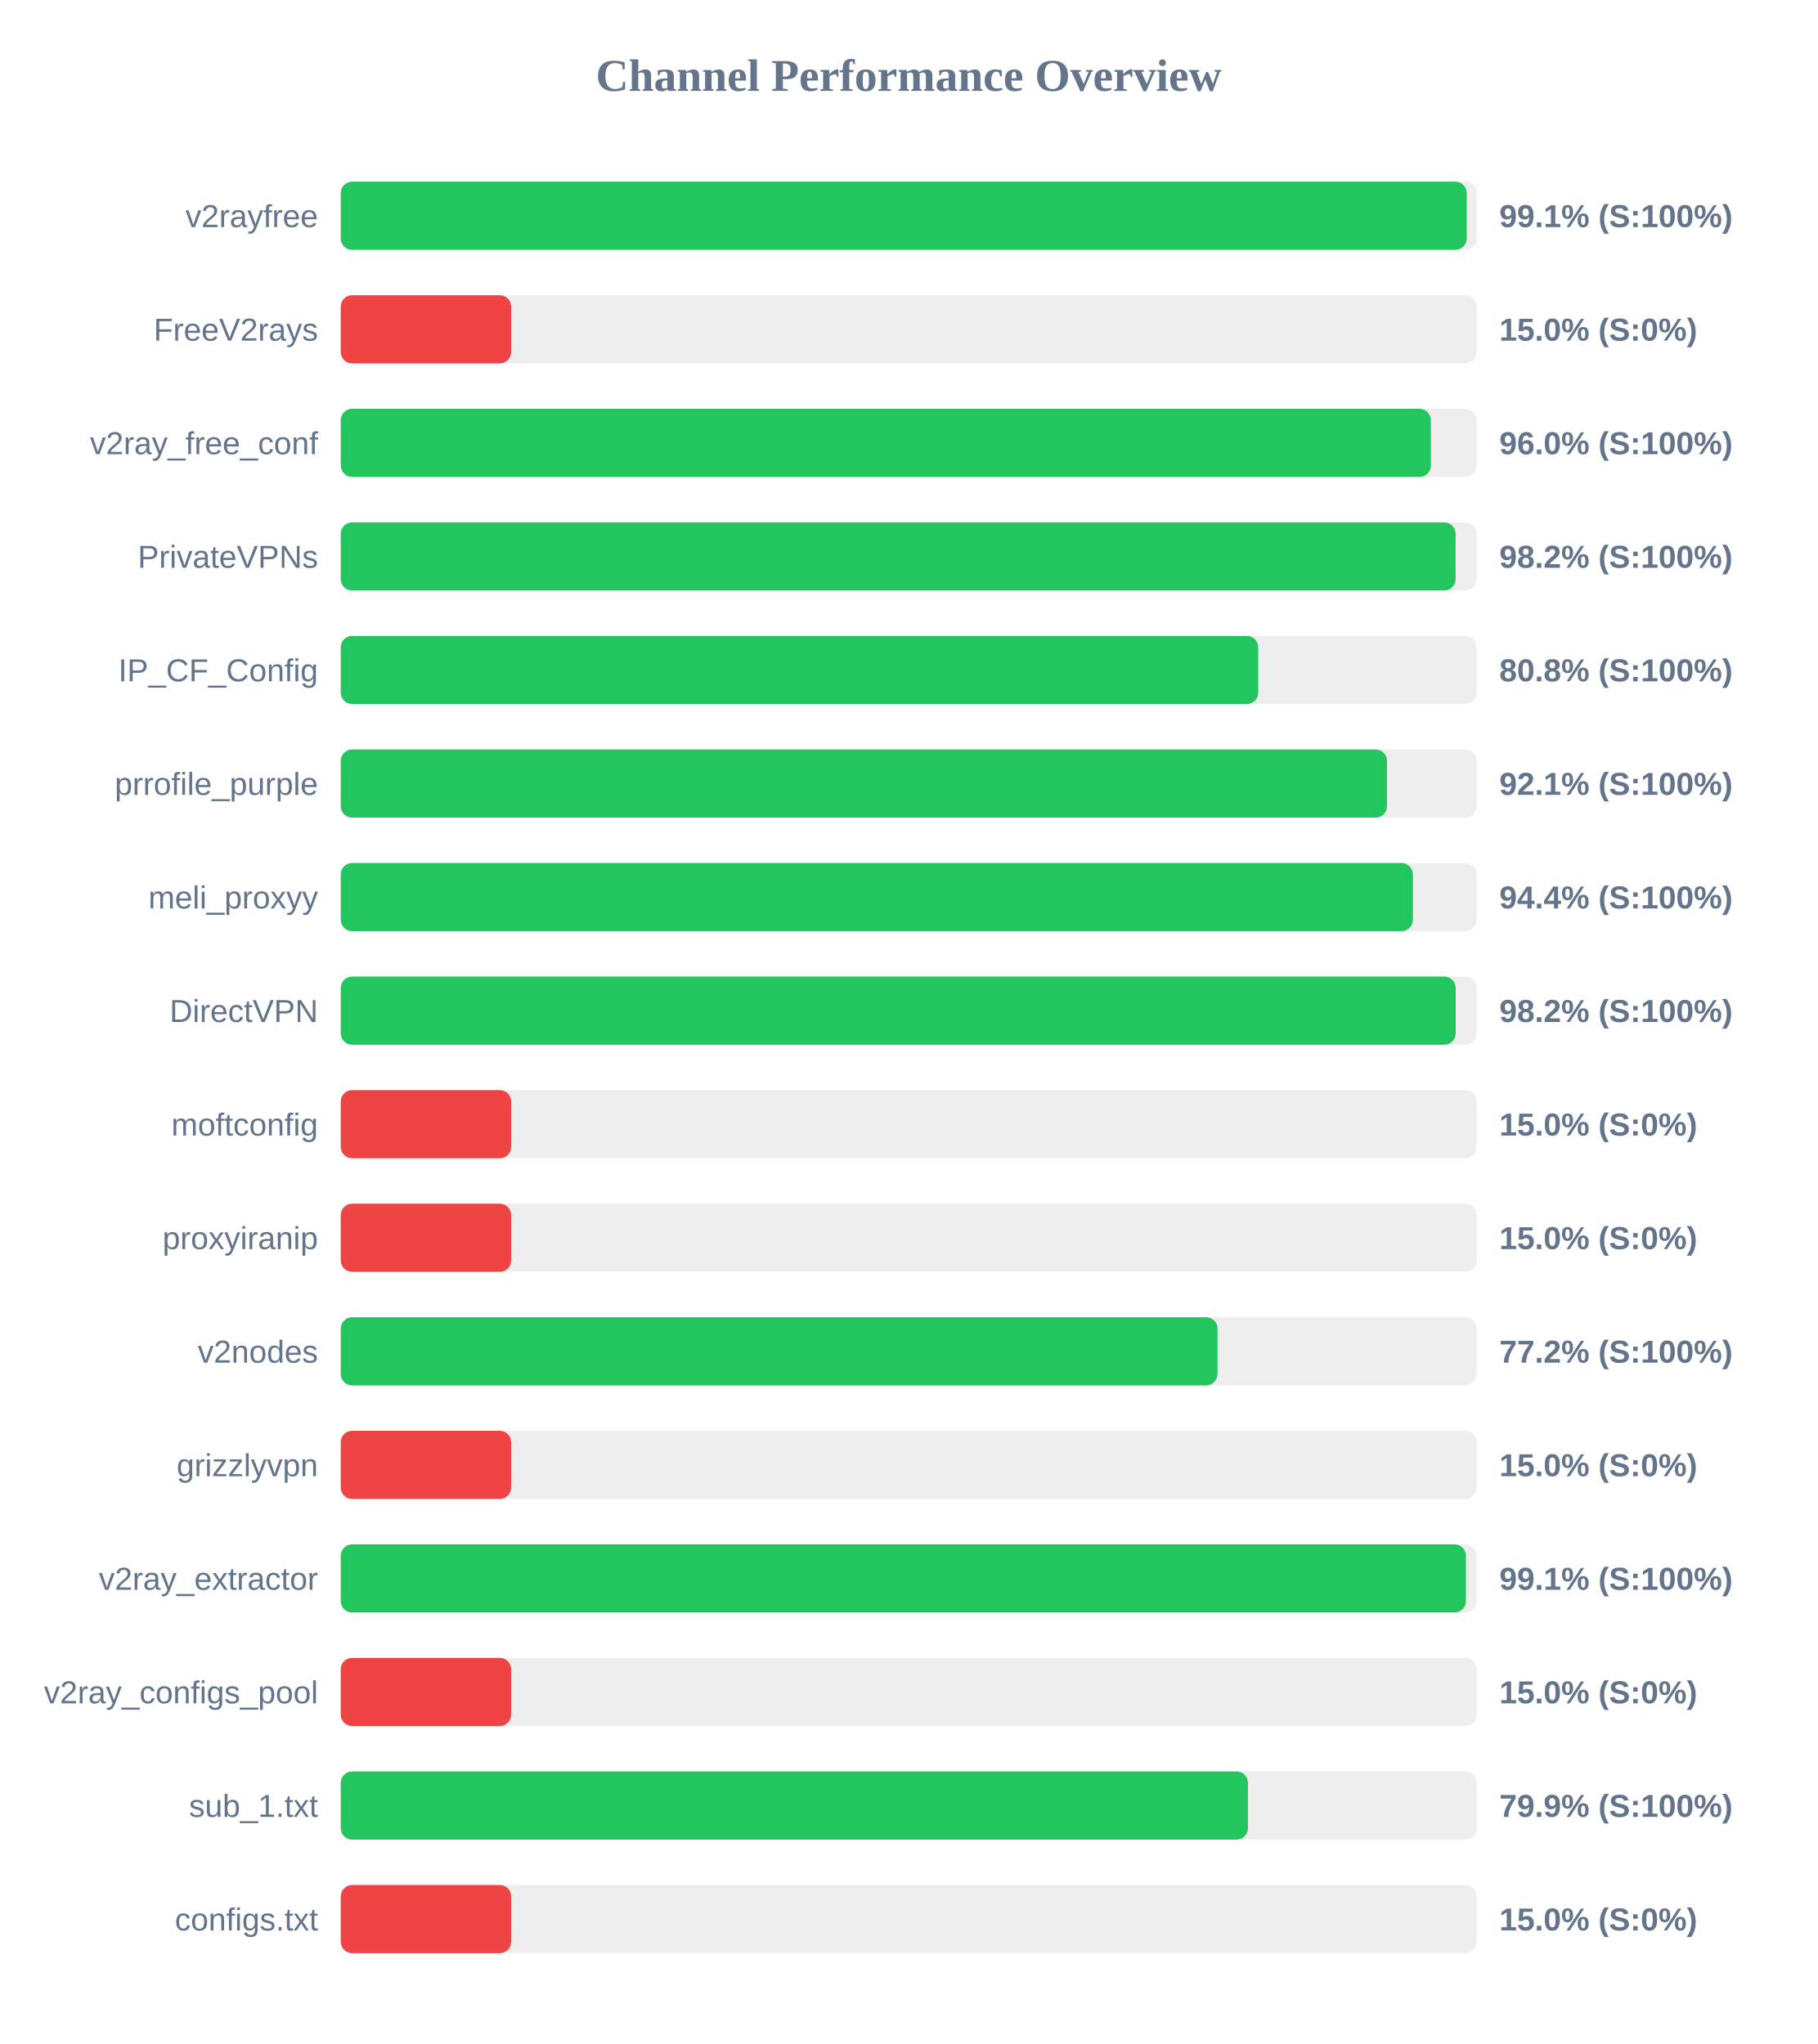
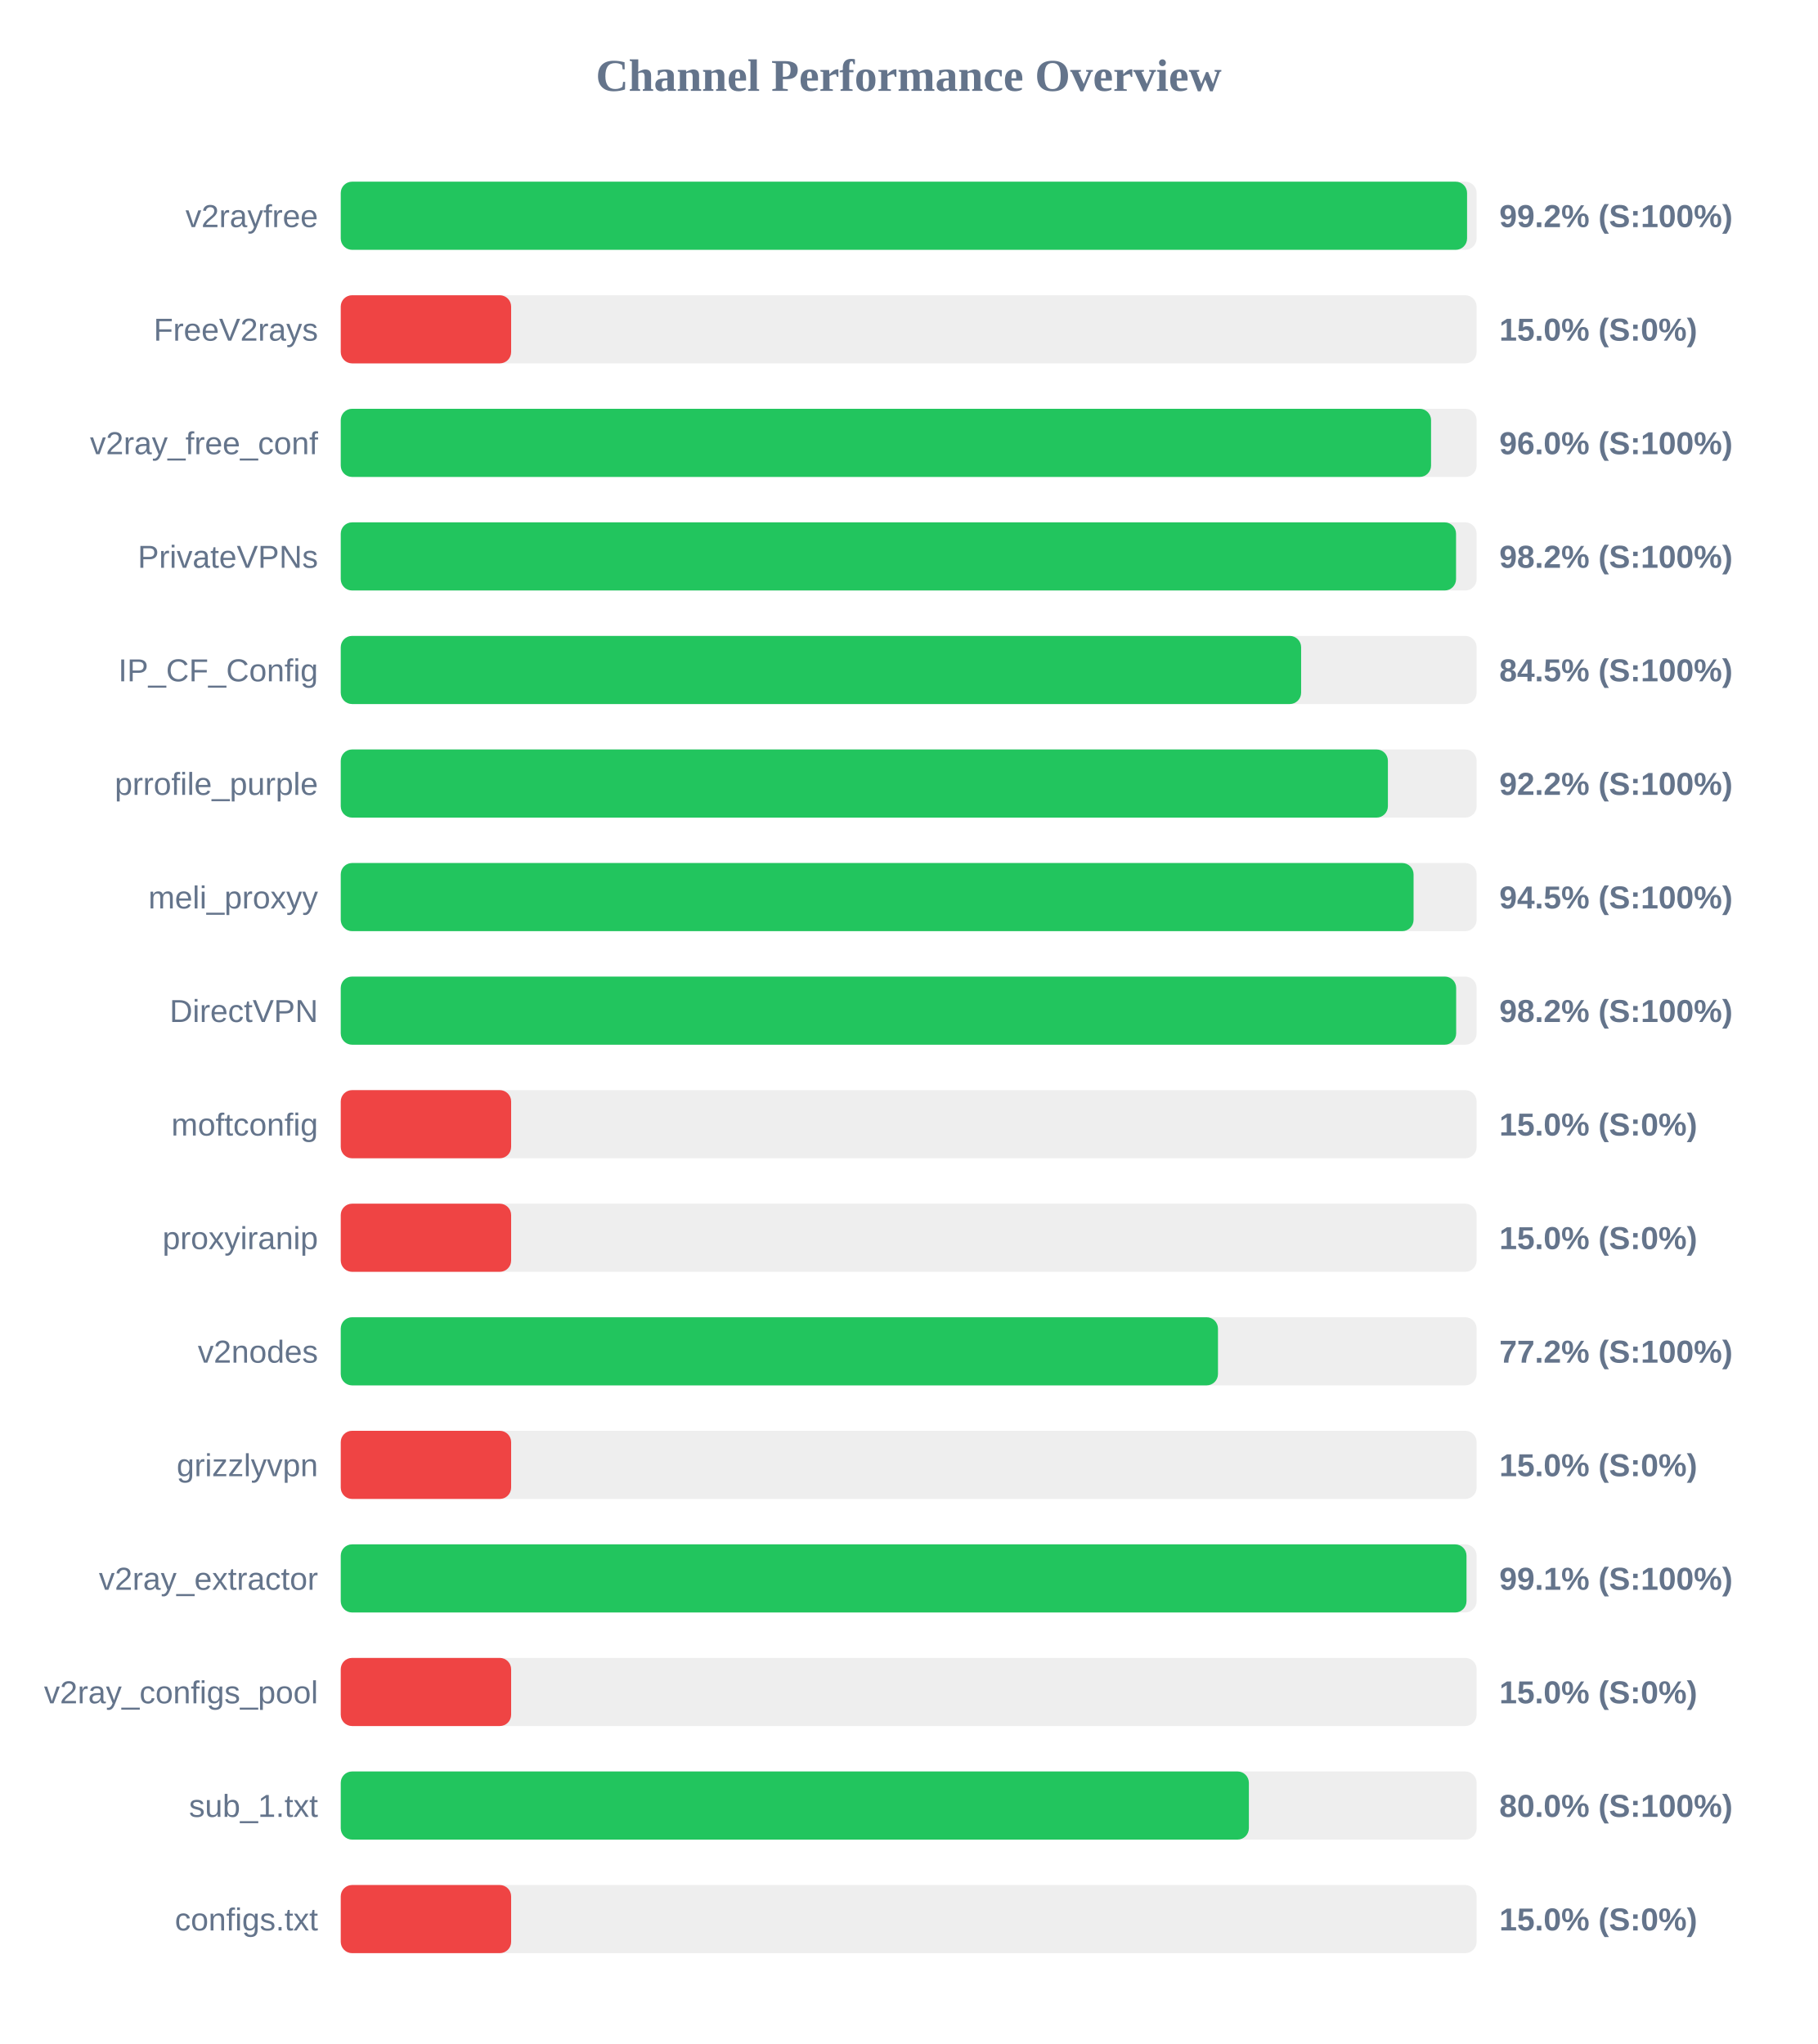
<svg xmlns="http://www.w3.org/2000/svg" width="800" height="900" version="1.1">
  <style>
        .row { font: 14px Arial; fill: #64748b; }
        .score { font: bold 14px Arial; fill: #64748b; }
    </style>
  <text x="400" y="40" text-anchor="middle" font-size="20px" font-weight="bold" fill="#64748b">Channel Performance Overview</text>
  <rect x="150" y="80" width="500" height="30" fill="#eee" rx="5" />
-   <rect x="150" y="80" width="495.65" height="30" fill="#22c55e" rx="5" />
+   <rect x="150" y="80" width="495.8" height="30" fill="#22c55e" rx="5" />
  <text x="140" y="100" text-anchor="end" class="row">v2rayfree</text>
-   <text x="660" y="100" text-anchor="start" class="score">99.1% (S:100%)</text>
+   <text x="660" y="100" text-anchor="start" class="score">99.2% (S:100%)</text>
  <rect x="150" y="130" width="500" height="30" fill="#eee" rx="5" />
  <rect x="150" y="130" width="75.0" height="30" fill="#ef4444" rx="5" />
  <text x="140" y="150" text-anchor="end" class="row">FreeV2rays</text>
  <text x="660" y="150" text-anchor="start" class="score">15.0% (S:0%)</text>
  <rect x="150" y="180" width="500" height="30" fill="#eee" rx="5" />
-   <rect x="150" y="180" width="479.85" height="30" fill="#22c55e" rx="5" />
+   <rect x="150" y="180" width="479.95" height="30" fill="#22c55e" rx="5" />
  <text x="140" y="200" text-anchor="end" class="row">v2ray_free_conf</text>
  <text x="660" y="200" text-anchor="start" class="score">96.0% (S:100%)</text>
  <rect x="150" y="230" width="500" height="30" fill="#eee" rx="5" />
-   <rect x="150" y="230" width="490.75" height="30" fill="#22c55e" rx="5" />
+   <rect x="150" y="230" width="490.95" height="30" fill="#22c55e" rx="5" />
  <text x="140" y="250" text-anchor="end" class="row">PrivateVPNs</text>
  <text x="660" y="250" text-anchor="start" class="score">98.2% (S:100%)</text>
  <rect x="150" y="280" width="500" height="30" fill="#eee" rx="5" />
-   <rect x="150" y="280" width="403.85" height="30" fill="#22c55e" rx="5" />
+   <rect x="150" y="280" width="422.75" height="30" fill="#22c55e" rx="5" />
  <text x="140" y="300" text-anchor="end" class="row">IP_CF_Config</text>
-   <text x="660" y="300" text-anchor="start" class="score">80.8% (S:100%)</text>
+   <text x="660" y="300" text-anchor="start" class="score">84.5% (S:100%)</text>
  <rect x="150" y="330" width="500" height="30" fill="#eee" rx="5" />
-   <rect x="150" y="330" width="460.55" height="30" fill="#22c55e" rx="5" />
+   <rect x="150" y="330" width="460.95" height="30" fill="#22c55e" rx="5" />
  <text x="140" y="350" text-anchor="end" class="row">prrofile_purple</text>
-   <text x="660" y="350" text-anchor="start" class="score">92.1% (S:100%)</text>
+   <text x="660" y="350" text-anchor="start" class="score">92.2% (S:100%)</text>
  <rect x="150" y="380" width="500" height="30" fill="#eee" rx="5" />
-   <rect x="150" y="380" width="471.95" height="30" fill="#22c55e" rx="5" />
+   <rect x="150" y="380" width="472.25" height="30" fill="#22c55e" rx="5" />
  <text x="140" y="400" text-anchor="end" class="row">meli_proxyy</text>
-   <text x="660" y="400" text-anchor="start" class="score">94.4% (S:100%)</text>
+   <text x="660" y="400" text-anchor="start" class="score">94.5% (S:100%)</text>
  <rect x="150" y="430" width="500" height="30" fill="#eee" rx="5" />
-   <rect x="150" y="430" width="490.8" height="30" fill="#22c55e" rx="5" />
+   <rect x="150" y="430" width="491.0" height="30" fill="#22c55e" rx="5" />
  <text x="140" y="450" text-anchor="end" class="row">DirectVPN</text>
  <text x="660" y="450" text-anchor="start" class="score">98.2% (S:100%)</text>
  <rect x="150" y="480" width="500" height="30" fill="#eee" rx="5" />
  <rect x="150" y="480" width="75.0" height="30" fill="#ef4444" rx="5" />
  <text x="140" y="500" text-anchor="end" class="row">moftconfig</text>
  <text x="660" y="500" text-anchor="start" class="score">15.0% (S:0%)</text>
  <rect x="150" y="530" width="500" height="30" fill="#eee" rx="5" />
  <rect x="150" y="530" width="75.0" height="30" fill="#ef4444" rx="5" />
  <text x="140" y="550" text-anchor="end" class="row">proxyiranip</text>
  <text x="660" y="550" text-anchor="start" class="score">15.0% (S:0%)</text>
  <rect x="150" y="580" width="500" height="30" fill="#eee" rx="5" />
-   <rect x="150" y="580" width="385.95" height="30" fill="#22c55e" rx="5" />
+   <rect x="150" y="580" width="386.15" height="30" fill="#22c55e" rx="5" />
  <text x="140" y="600" text-anchor="end" class="row">v2nodes</text>
  <text x="660" y="600" text-anchor="start" class="score">77.2% (S:100%)</text>
  <rect x="150" y="630" width="500" height="30" fill="#eee" rx="5" />
  <rect x="150" y="630" width="75.0" height="30" fill="#ef4444" rx="5" />
  <text x="140" y="650" text-anchor="end" class="row">grizzlyvpn</text>
  <text x="660" y="650" text-anchor="start" class="score">15.0% (S:0%)</text>
  <rect x="150" y="680" width="500" height="30" fill="#eee" rx="5" />
-   <rect x="150" y="680" width="495.3" height="30" fill="#22c55e" rx="5" />
+   <rect x="150" y="680" width="495.55" height="30" fill="#22c55e" rx="5" />
  <text x="140" y="700" text-anchor="end" class="row">v2ray_extractor</text>
  <text x="660" y="700" text-anchor="start" class="score">99.1% (S:100%)</text>
  <rect x="150" y="730" width="500" height="30" fill="#eee" rx="5" />
  <rect x="150" y="730" width="75.0" height="30" fill="#ef4444" rx="5" />
  <text x="140" y="750" text-anchor="end" class="row">v2ray_configs_pool</text>
  <text x="660" y="750" text-anchor="start" class="score">15.0% (S:0%)</text>
  <rect x="150" y="780" width="500" height="30" fill="#eee" rx="5" />
-   <rect x="150" y="780" width="399.35" height="30" fill="#22c55e" rx="5" />
+   <rect x="150" y="780" width="399.75" height="30" fill="#22c55e" rx="5" />
  <text x="140" y="800" text-anchor="end" class="row">sub_1.txt</text>
-   <text x="660" y="800" text-anchor="start" class="score">79.9% (S:100%)</text>
+   <text x="660" y="800" text-anchor="start" class="score">80.0% (S:100%)</text>
  <rect x="150" y="830" width="500" height="30" fill="#eee" rx="5" />
  <rect x="150" y="830" width="75.0" height="30" fill="#ef4444" rx="5" />
  <text x="140" y="850" text-anchor="end" class="row">configs.txt</text>
  <text x="660" y="850" text-anchor="start" class="score">15.0% (S:0%)</text>
</svg>
